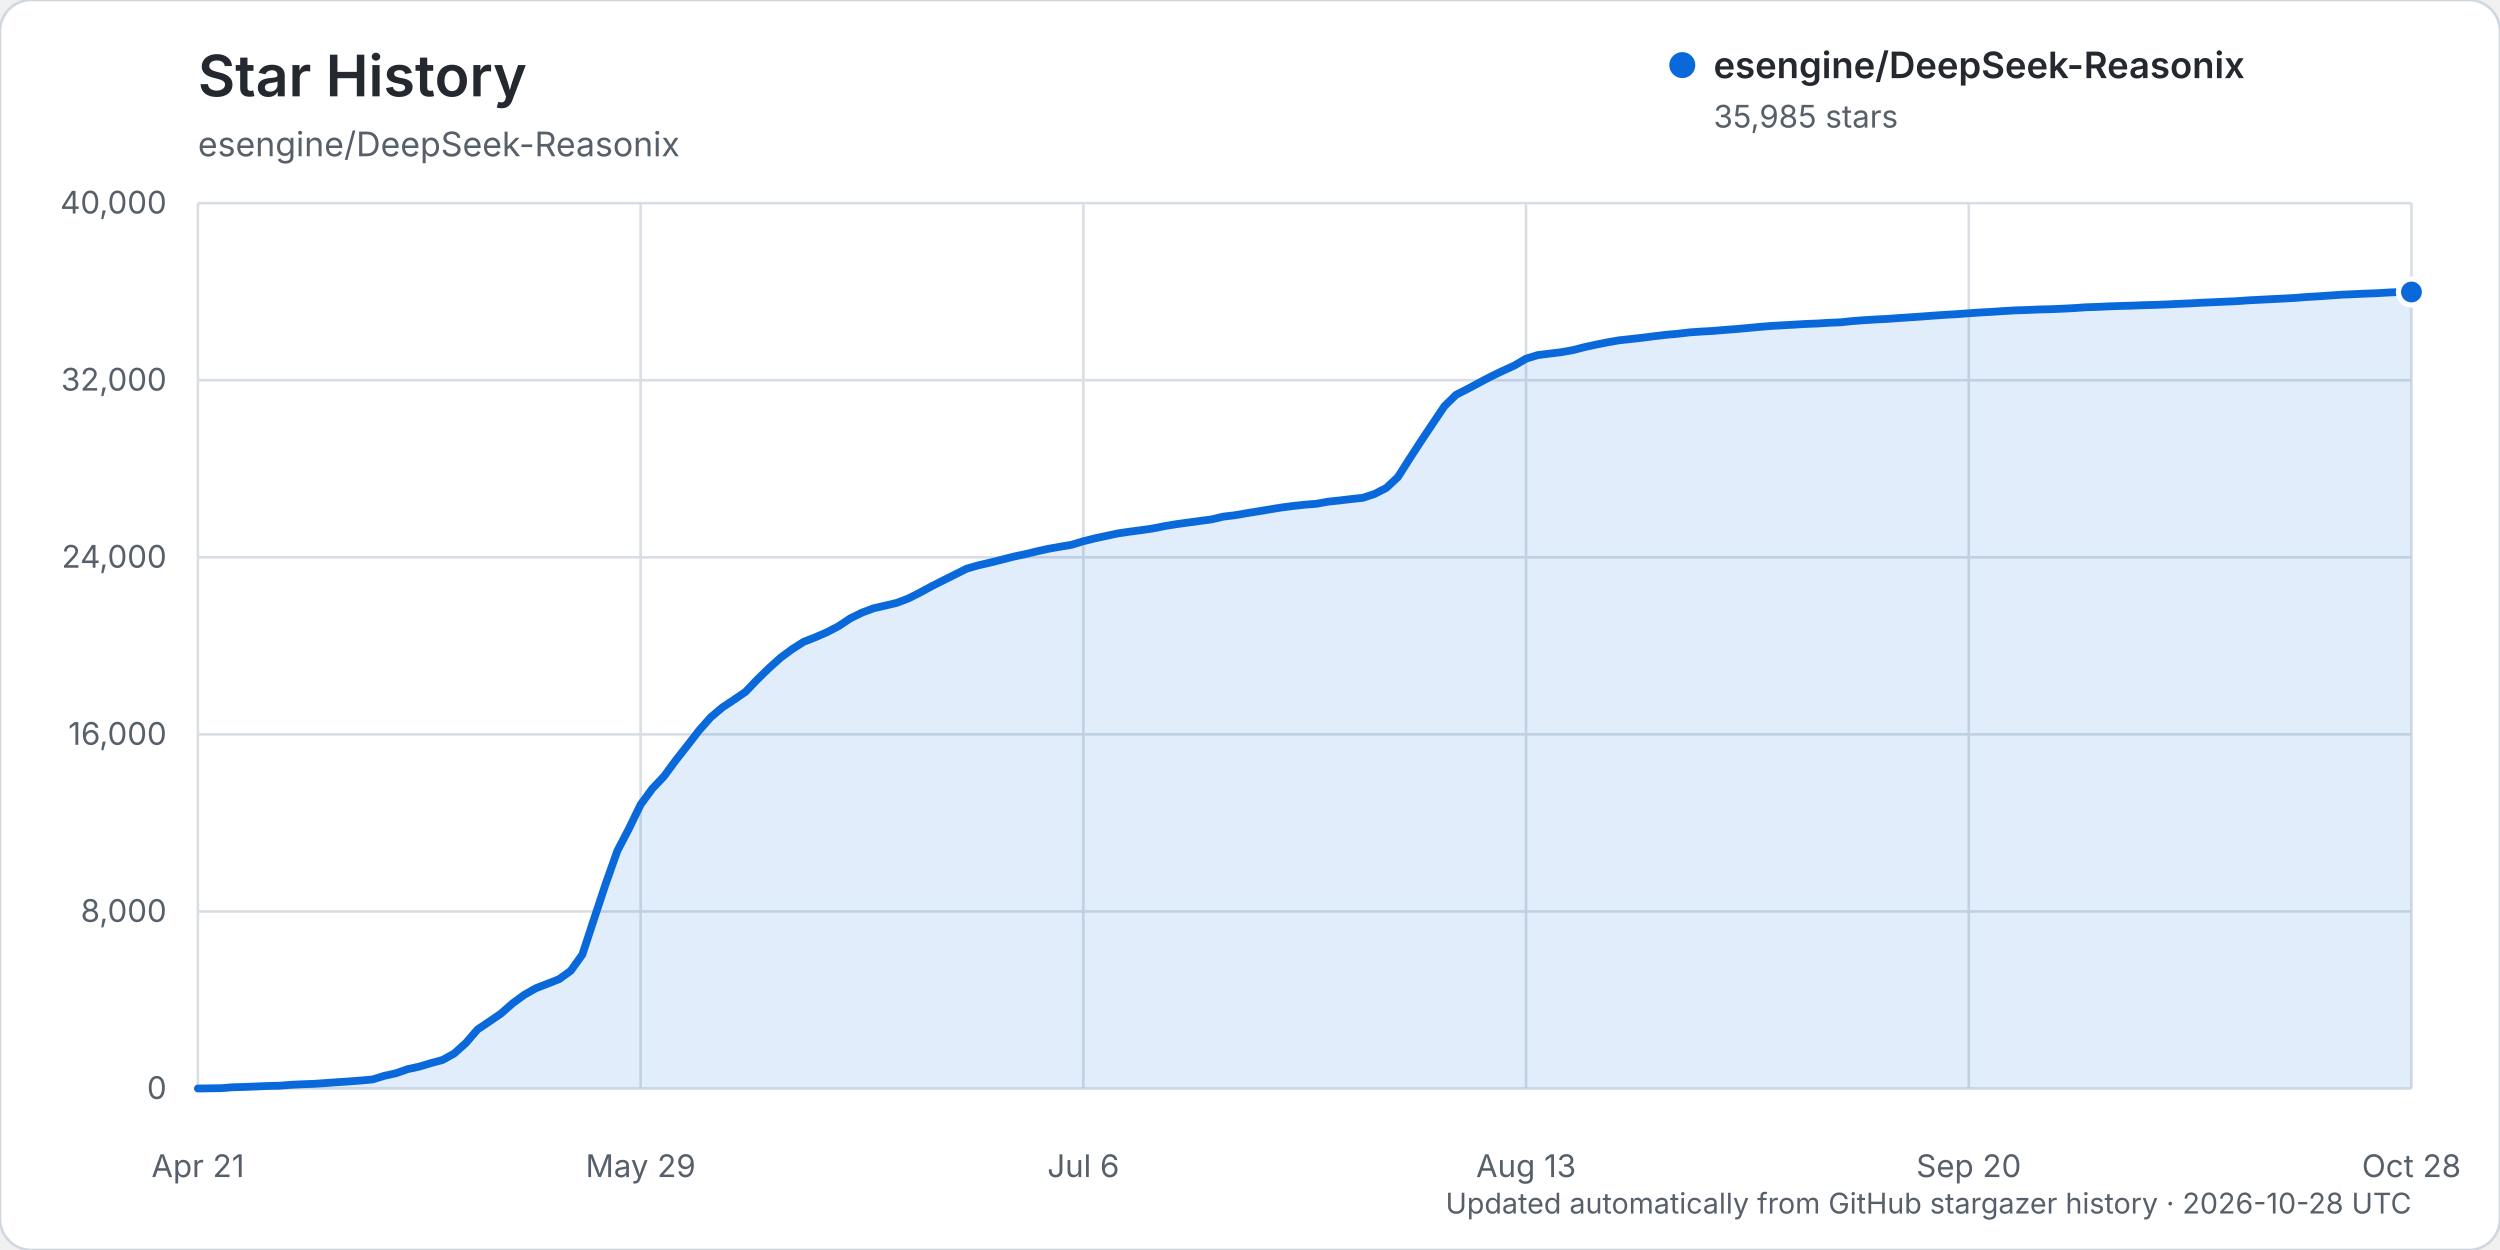
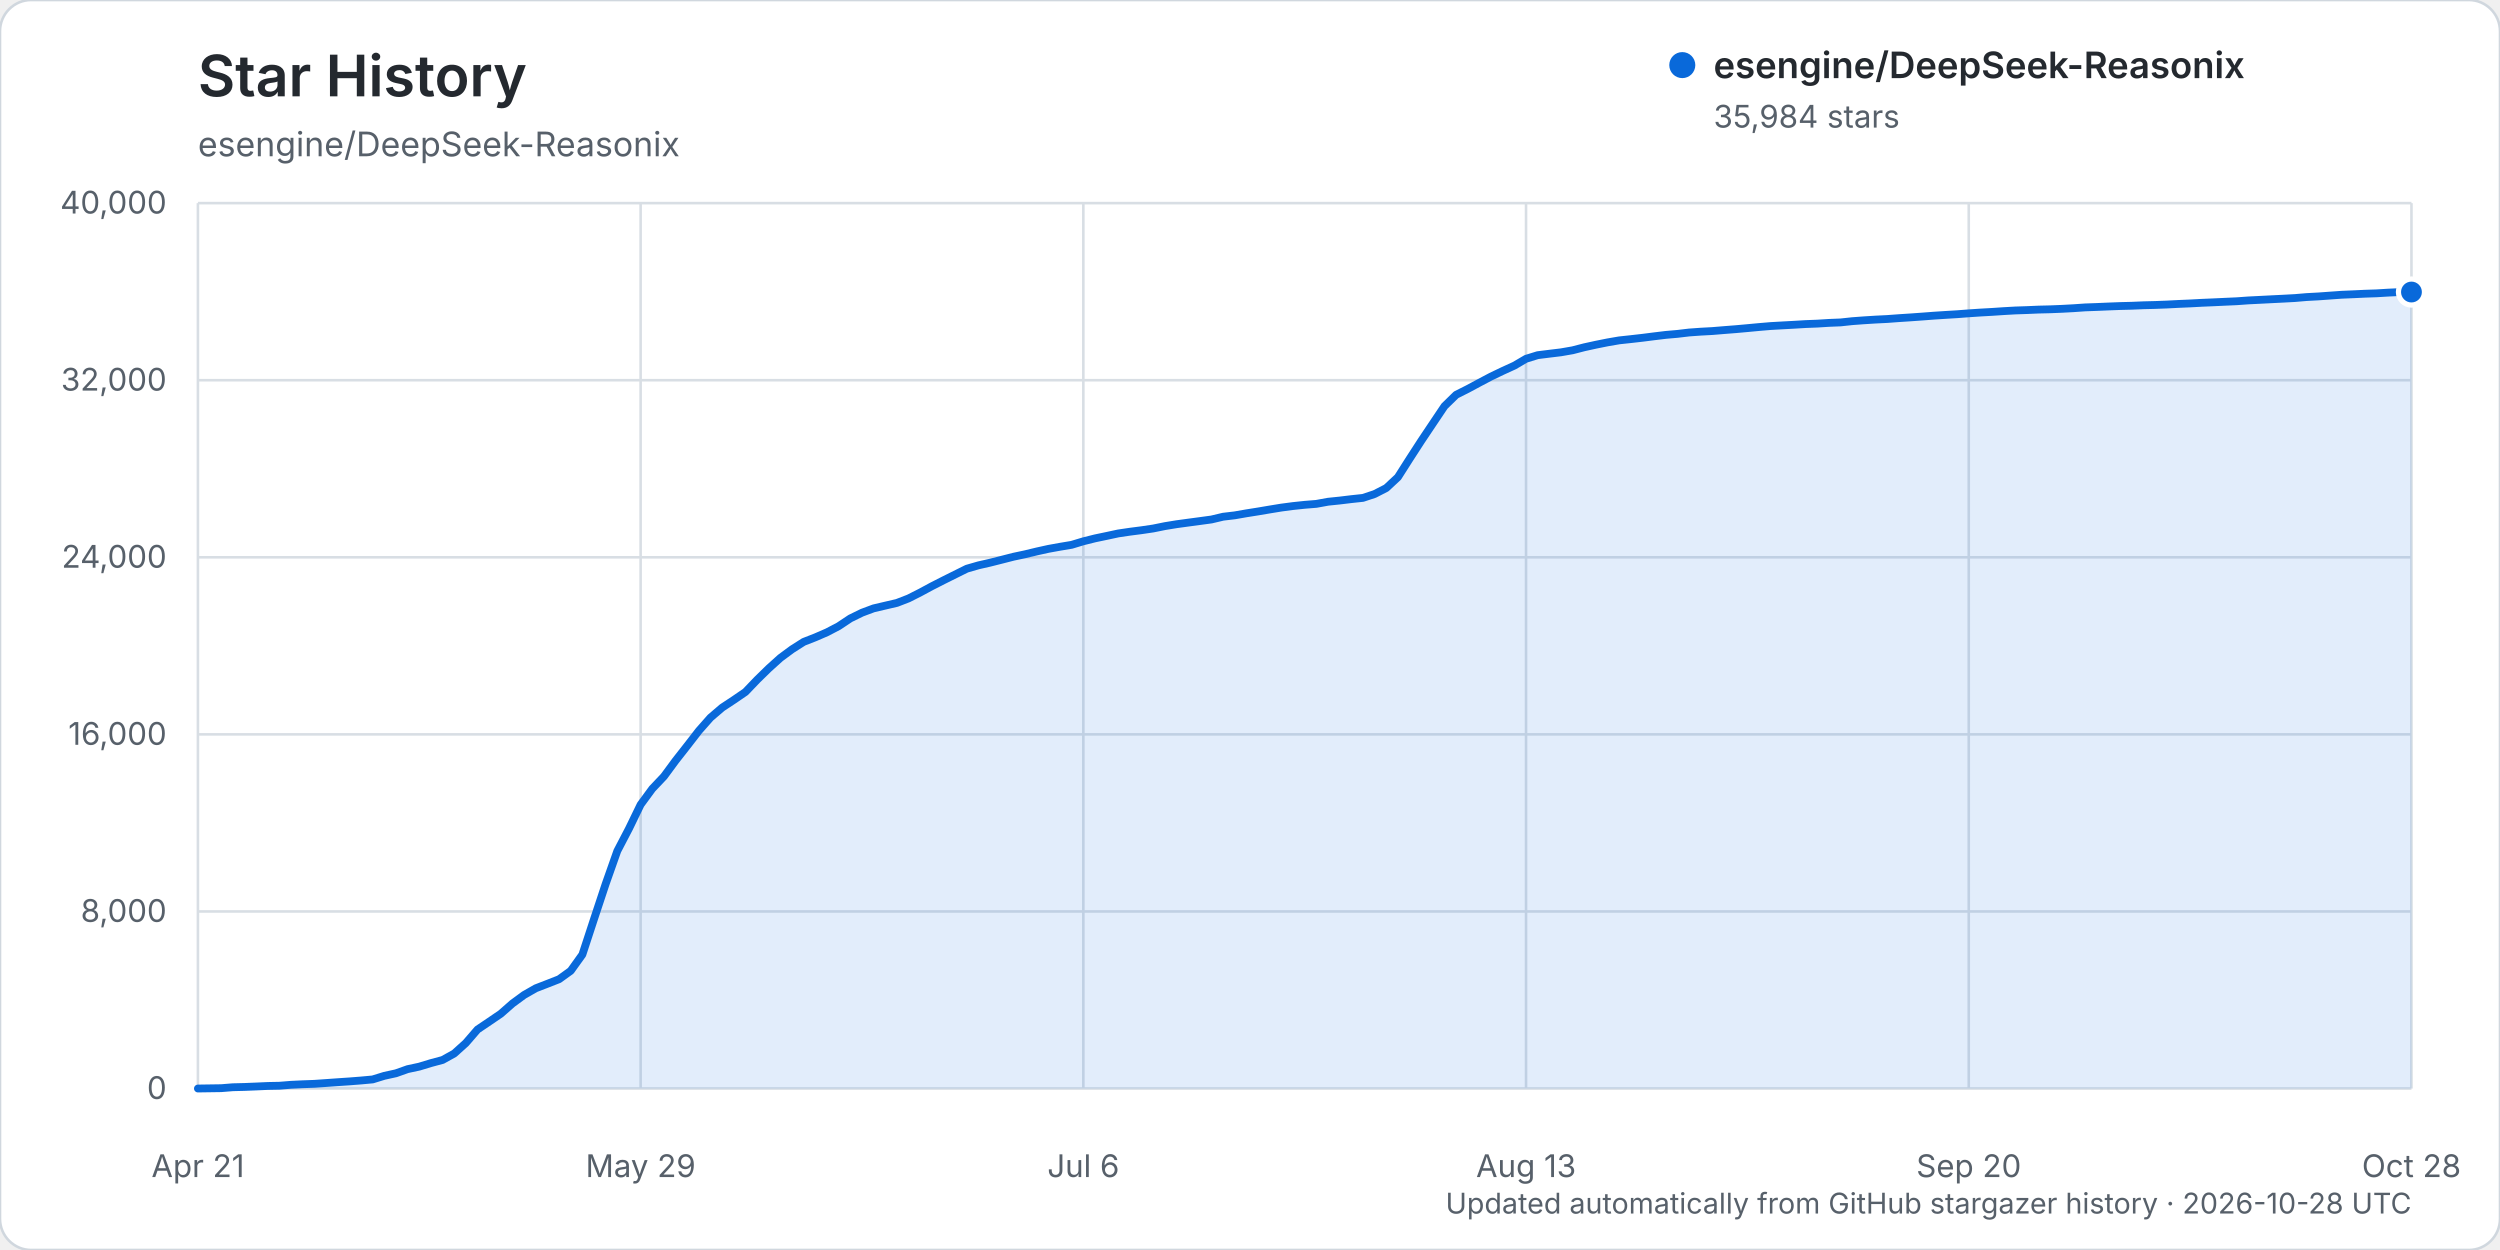
<svg xmlns="http://www.w3.org/2000/svg" width="960" height="480" viewBox="0 0 960 480" role="img" aria-labelledby="title description">
  <rect width="960" height="480" rx="12" fill="#ffffff" stroke="#d0d7de" />
  <text x="76" y="37" fill="#24292f" font-family="-apple-system, BlinkMacSystemFont, 'Segoe UI', sans-serif" font-size="22" font-weight="600">Star History</text>
  <text x="76" y="60" fill="#57606a" font-family="-apple-system, BlinkMacSystemFont, 'Segoe UI', sans-serif" font-size="13">esengine/DeepSeek-Reasonix</text>
  <g font-family="-apple-system, BlinkMacSystemFont, 'Segoe UI', sans-serif">
    <line x1="76" y1="418.00" x2="926" y2="418.00" stroke="#d8dee4" stroke-width="1" />
    <text x="64" y="422.00" text-anchor="end" fill="#57606a" font-size="12">0</text>
    <line x1="76" y1="350.00" x2="926" y2="350.00" stroke="#d8dee4" stroke-width="1" />
    <text x="64" y="354.00" text-anchor="end" fill="#57606a" font-size="12">8,000</text>
    <line x1="76" y1="282.00" x2="926" y2="282.00" stroke="#d8dee4" stroke-width="1" />
    <text x="64" y="286.00" text-anchor="end" fill="#57606a" font-size="12">16,000</text>
    <line x1="76" y1="214.00" x2="926" y2="214.00" stroke="#d8dee4" stroke-width="1" />
    <text x="64" y="218.00" text-anchor="end" fill="#57606a" font-size="12">24,000</text>
    <line x1="76" y1="146.00" x2="926" y2="146.00" stroke="#d8dee4" stroke-width="1" />
    <text x="64" y="150.00" text-anchor="end" fill="#57606a" font-size="12">32,000</text>
    <line x1="76" y1="78.00" x2="926" y2="78.00" stroke="#d8dee4" stroke-width="1" />
    <text x="64" y="82.00" text-anchor="end" fill="#57606a" font-size="12">40,000</text>
    <line x1="76.00" y1="78" x2="76.00" y2="418" stroke="#d8dee4" stroke-width="1" />
    <text x="76.00" y="452" text-anchor="middle" fill="#57606a" font-size="12">Apr 21</text>
    <line x1="246.00" y1="78" x2="246.00" y2="418" stroke="#d8dee4" stroke-width="1" />
    <text x="246.00" y="452" text-anchor="middle" fill="#57606a" font-size="12">May 29</text>
    <line x1="416.00" y1="78" x2="416.00" y2="418" stroke="#d8dee4" stroke-width="1" />
    <text x="416.00" y="452" text-anchor="middle" fill="#57606a" font-size="12">Jul 6</text>
    <line x1="586.00" y1="78" x2="586.00" y2="418" stroke="#d8dee4" stroke-width="1" />
    <text x="586.00" y="452" text-anchor="middle" fill="#57606a" font-size="12">Aug 13</text>
    <line x1="756.00" y1="78" x2="756.00" y2="418" stroke="#d8dee4" stroke-width="1" />
    <text x="756.00" y="452" text-anchor="middle" fill="#57606a" font-size="12">Sep 20</text>
    <line x1="926.00" y1="78" x2="926.00" y2="418" stroke="#d8dee4" stroke-width="1" />
    <text x="926.00" y="452" text-anchor="middle" fill="#57606a" font-size="12">Oct 28</text>
-     <path d="M76.00,417.99 L84.95,417.86 L89.42,417.50 L93.89,417.39 L98.37,417.21 L102.84,417.01 L107.32,416.92 L111.79,416.56 L116.26,416.35 L120.74,416.19 L125.21,415.88 L129.68,415.56 L134.16,415.26 L138.63,414.91 L143.11,414.50 L147.58,413.11 L152.05,412.13 L156.53,410.55 L161.00,409.58 L165.47,408.23 L169.95,407.02 L174.42,404.54 L178.89,400.52 L183.37,395.32 L187.84,392.31 L192.32,389.26 L196.79,385.33 L201.26,382.05 L205.74,379.50 L210.21,377.76 L214.68,376.01 L219.16,372.78 L223.63,366.55 L228.11,352.89 L232.58,339.41 L237.05,326.76 L241.53,318.17 L246.00,308.95 L250.47,302.86 L254.95,298.13 L259.42,292.06 L263.89,286.37 L268.37,280.58 L272.84,275.52 L277.32,271.70 L281.79,268.74 L286.26,265.68 L290.74,261.00 L295.21,256.64 L299.68,252.61 L304.16,249.29 L308.63,246.45 L313.11,244.70 L317.58,242.76 L322.05,240.43 L326.53,237.44 L331.00,235.25 L335.47,233.58 L339.95,232.54 L344.42,231.49 L348.89,229.77 L353.37,227.50 L357.84,225.08 L362.32,222.81 L366.79,220.58 L371.26,218.35 L375.74,217.07 L380.21,216.04 L384.68,214.92 L389.16,213.76 L393.63,212.82 L398.11,211.73 L402.58,210.74 L407.05,209.94 L411.53,209.19 L416.00,207.84 L420.47,206.72 L424.95,205.76 L429.42,204.80 L433.89,204.15 L438.37,203.56 L442.84,202.91 L447.32,202.00 L451.79,201.27 L456.26,200.66 L460.74,200.05 L465.21,199.45 L469.68,198.39 L474.16,197.86 L478.63,197.08 L483.11,196.36 L487.58,195.61 L492.05,194.88 L496.53,194.29 L501.00,193.81 L505.47,193.46 L509.95,192.64 L514.42,192.17 L518.89,191.64 L523.37,191.15 L527.84,189.67 L532.32,187.38 L536.79,183.21 L541.26,176.19 L545.74,169.27 L550.21,162.59 L554.68,155.94 L559.16,151.57 L563.63,149.31 L568.11,146.90 L572.58,144.55 L577.05,142.40 L581.53,140.36 L586.00,137.74 L590.47,136.36 L594.95,135.80 L599.42,135.26 L603.89,134.47 L608.37,133.32 L612.84,132.34 L617.32,131.44 L621.79,130.67 L626.26,130.19 L630.74,129.68 L635.21,129.11 L639.68,128.57 L644.16,128.18 L648.63,127.65 L653.11,127.33 L657.58,127.09 L662.05,126.71 L666.53,126.37 L671.00,125.97 L675.47,125.55 L679.95,125.17 L684.42,124.92 L688.89,124.67 L693.37,124.40 L697.84,124.23 L702.32,123.95 L706.79,123.77 L711.26,123.30 L715.74,122.96 L720.21,122.68 L724.68,122.46 L729.16,122.13 L733.63,121.84 L738.11,121.53 L742.58,121.19 L747.05,120.89 L751.53,120.63 L756.00,120.29 L760.47,119.98 L764.95,119.74 L769.42,119.44 L773.89,119.18 L778.37,119.04 L782.84,118.84 L787.32,118.74 L791.79,118.55 L796.26,118.32 L800.74,118.00 L805.21,117.85 L809.68,117.65 L814.16,117.49 L818.63,117.37 L823.11,117.19 L827.58,117.07 L832.05,116.90 L836.53,116.68 L841.00,116.49 L845.47,116.24 L849.95,116.05 L854.42,115.85 L858.89,115.65 L863.37,115.32 L867.84,115.10 L872.32,114.87 L876.79,114.65 L881.26,114.41 L885.74,114.04 L890.21,113.79 L894.68,113.48 L899.16,113.16 L903.63,112.97 L908.11,112.76 L912.58,112.60 L917.05,112.33 L921.53,112.13 L926.00,112.13 L926.00,418.00 L76.00,418.00 Z" fill="#0969da" opacity="0.12" />
-     <path d="M76.00,417.99 L84.95,417.86 L89.42,417.50 L93.89,417.39 L98.37,417.21 L102.84,417.01 L107.32,416.92 L111.79,416.56 L116.26,416.35 L120.74,416.19 L125.21,415.88 L129.68,415.56 L134.16,415.26 L138.63,414.91 L143.11,414.50 L147.58,413.11 L152.05,412.13 L156.53,410.55 L161.00,409.58 L165.47,408.23 L169.95,407.02 L174.42,404.54 L178.89,400.52 L183.37,395.32 L187.84,392.31 L192.32,389.26 L196.79,385.33 L201.26,382.05 L205.74,379.50 L210.21,377.76 L214.68,376.01 L219.16,372.78 L223.63,366.55 L228.11,352.89 L232.58,339.41 L237.05,326.76 L241.53,318.17 L246.00,308.95 L250.47,302.86 L254.95,298.13 L259.42,292.06 L263.89,286.37 L268.37,280.58 L272.84,275.52 L277.32,271.70 L281.79,268.74 L286.26,265.68 L290.74,261.00 L295.21,256.64 L299.68,252.61 L304.16,249.29 L308.63,246.45 L313.11,244.70 L317.58,242.76 L322.05,240.43 L326.53,237.44 L331.00,235.25 L335.47,233.58 L339.95,232.54 L344.42,231.49 L348.89,229.77 L353.37,227.50 L357.84,225.08 L362.32,222.81 L366.79,220.58 L371.26,218.35 L375.74,217.07 L380.21,216.04 L384.68,214.92 L389.16,213.76 L393.63,212.82 L398.11,211.73 L402.58,210.74 L407.05,209.94 L411.53,209.19 L416.00,207.84 L420.47,206.72 L424.95,205.76 L429.42,204.80 L433.89,204.15 L438.37,203.56 L442.84,202.91 L447.32,202.00 L451.79,201.27 L456.26,200.66 L460.74,200.05 L465.21,199.45 L469.68,198.39 L474.16,197.86 L478.63,197.08 L483.11,196.36 L487.58,195.61 L492.05,194.88 L496.53,194.29 L501.00,193.81 L505.47,193.46 L509.95,192.64 L514.42,192.17 L518.89,191.64 L523.37,191.15 L527.84,189.67 L532.32,187.38 L536.79,183.21 L541.26,176.19 L545.74,169.27 L550.21,162.59 L554.68,155.94 L559.16,151.57 L563.63,149.31 L568.11,146.90 L572.58,144.55 L577.05,142.40 L581.53,140.36 L586.00,137.74 L590.47,136.36 L594.95,135.80 L599.42,135.26 L603.89,134.47 L608.37,133.32 L612.84,132.34 L617.32,131.44 L621.79,130.67 L626.26,130.19 L630.74,129.68 L635.21,129.11 L639.68,128.57 L644.16,128.18 L648.63,127.65 L653.11,127.33 L657.58,127.09 L662.05,126.71 L666.53,126.37 L671.00,125.97 L675.47,125.55 L679.95,125.17 L684.42,124.92 L688.89,124.67 L693.37,124.40 L697.84,124.23 L702.32,123.95 L706.79,123.77 L711.26,123.30 L715.74,122.96 L720.21,122.68 L724.68,122.46 L729.16,122.13 L733.63,121.84 L738.11,121.53 L742.58,121.19 L747.05,120.89 L751.53,120.63 L756.00,120.29 L760.47,119.98 L764.95,119.74 L769.42,119.44 L773.89,119.18 L778.37,119.04 L782.84,118.84 L787.32,118.74 L791.79,118.55 L796.26,118.32 L800.74,118.00 L805.21,117.85 L809.68,117.65 L814.16,117.49 L818.63,117.37 L823.11,117.19 L827.58,117.07 L832.05,116.90 L836.53,116.68 L841.00,116.49 L845.47,116.24 L849.95,116.05 L854.42,115.85 L858.89,115.65 L863.37,115.32 L867.84,115.10 L872.32,114.87 L876.79,114.65 L881.26,114.41 L885.74,114.04 L890.21,113.79 L894.68,113.48 L899.16,113.16 L903.63,112.97 L908.11,112.76 L912.58,112.60 L917.05,112.33 L921.53,112.13 L926.00,112.13" fill="none" stroke="#0969da" stroke-width="3" stroke-linecap="round" stroke-linejoin="round" />
-     <circle cx="926.00" cy="112.13" r="5" fill="#0969da" stroke="#ffffff" stroke-width="2" />
+     <path d="M76.00,417.99 L84.95,417.86 L89.42,417.50 L93.89,417.39 L98.37,417.21 L102.84,417.01 L107.32,416.92 L111.79,416.56 L116.26,416.35 L120.74,416.19 L125.21,415.88 L129.68,415.56 L134.16,415.26 L138.63,414.91 L143.11,414.50 L147.58,413.12 L152.05,412.14 L156.53,410.55 L161.00,409.59 L165.47,408.23 L169.95,407.03 L174.42,404.55 L178.89,400.52 L183.37,395.33 L187.84,392.32 L192.32,389.27 L196.79,385.34 L201.26,382.06 L205.74,379.50 L210.21,377.77 L214.68,376.02 L219.16,372.79 L223.63,366.56 L228.11,352.90 L232.58,339.42 L237.05,326.77 L241.53,318.18 L246.00,308.97 L250.47,302.88 L254.95,298.15 L259.42,292.09 L263.89,286.39 L268.37,280.61 L272.84,275.55 L277.32,271.72 L281.79,268.77 L286.26,265.71 L290.74,261.03 L295.21,256.66 L299.68,252.63 L304.16,249.32 L308.63,246.48 L313.11,244.73 L317.58,242.79 L322.05,240.45 L326.53,237.47 L331.00,235.28 L335.47,233.61 L339.95,232.56 L344.42,231.52 L348.89,229.79 L353.37,227.52 L357.84,225.11 L362.32,222.83 L366.79,220.60 L371.26,218.38 L375.74,217.09 L380.21,216.07 L384.68,214.94 L389.16,213.79 L393.63,212.84 L398.11,211.76 L402.58,210.77 L407.05,209.96 L411.53,209.21 L416.00,207.86 L420.47,206.74 L424.95,205.80 L429.42,204.84 L433.89,204.18 L438.37,203.60 L442.84,202.94 L447.32,202.03 L451.79,201.30 L456.26,200.69 L460.74,200.09 L465.21,199.48 L469.68,198.42 L474.16,197.89 L478.63,197.11 L483.11,196.40 L487.58,195.64 L492.05,194.91 L496.53,194.32 L501.00,193.85 L505.47,193.49 L509.95,192.67 L514.42,192.21 L518.89,191.67 L523.37,191.19 L527.84,189.71 L532.32,187.41 L536.79,183.25 L541.26,176.23 L545.74,169.31 L550.21,162.63 L554.68,155.97 L559.16,151.60 L563.63,149.35 L568.11,146.94 L572.58,144.58 L577.05,142.44 L581.53,140.39 L586.00,137.77 L590.47,136.39 L594.95,135.83 L599.42,135.29 L603.89,134.51 L608.37,133.35 L612.84,132.37 L617.32,131.47 L621.79,130.70 L626.26,130.22 L630.74,129.71 L635.21,129.14 L639.68,128.60 L644.16,128.21 L648.63,127.68 L653.11,127.36 L657.58,127.12 L662.05,126.75 L666.53,126.40 L671.00,126.00 L675.47,125.58 L679.95,125.20 L684.42,124.95 L688.89,124.71 L693.37,124.44 L697.84,124.27 L702.32,123.99 L706.79,123.81 L711.26,123.33 L715.74,123.00 L720.21,122.72 L724.68,122.50 L729.16,122.17 L733.63,121.88 L738.11,121.56 L742.58,121.22 L747.05,120.93 L751.53,120.66 L756.00,120.32 L760.47,120.02 L764.95,119.77 L769.42,119.47 L773.89,119.22 L778.37,119.07 L782.84,118.88 L787.32,118.77 L791.79,118.59 L796.26,118.35 L800.74,118.04 L805.21,117.88 L809.68,117.69 L814.16,117.52 L818.63,117.41 L823.11,117.22 L827.58,117.11 L832.05,116.94 L836.53,116.71 L841.00,116.52 L845.47,116.28 L849.95,116.09 L854.42,115.88 L858.89,115.68 L863.37,115.36 L867.84,115.14 L872.32,114.91 L876.79,114.69 L881.26,114.45 L885.74,114.07 L890.21,113.83 L894.68,113.51 L899.16,113.19 L903.63,113.00 L908.11,112.79 L912.58,112.64 L917.05,112.37 L921.53,112.16 L926.00,112.14 L926.00,418.00 L76.00,418.00 Z" fill="#0969da" opacity="0.12" />
+     <path d="M76.00,417.99 L84.95,417.86 L89.42,417.50 L93.89,417.39 L98.37,417.21 L102.84,417.01 L107.32,416.92 L111.79,416.56 L116.26,416.35 L120.74,416.19 L125.21,415.88 L129.68,415.56 L134.16,415.26 L138.63,414.91 L143.11,414.50 L147.58,413.12 L152.05,412.14 L156.53,410.55 L161.00,409.59 L165.47,408.23 L169.95,407.03 L174.42,404.55 L178.89,400.52 L183.37,395.33 L187.84,392.32 L192.32,389.27 L196.79,385.34 L201.26,382.06 L205.74,379.50 L210.21,377.77 L214.68,376.02 L219.16,372.79 L223.63,366.56 L228.11,352.90 L232.58,339.42 L237.05,326.77 L241.53,318.18 L246.00,308.97 L250.47,302.88 L254.95,298.15 L259.42,292.09 L263.89,286.39 L268.37,280.61 L272.84,275.55 L277.32,271.72 L281.79,268.77 L286.26,265.71 L290.74,261.03 L295.21,256.66 L299.68,252.63 L304.16,249.32 L308.63,246.48 L313.11,244.73 L317.58,242.79 L322.05,240.45 L326.53,237.47 L331.00,235.28 L335.47,233.61 L339.95,232.56 L344.42,231.52 L348.89,229.79 L353.37,227.52 L357.84,225.11 L362.32,222.83 L366.79,220.60 L371.26,218.38 L375.74,217.09 L380.21,216.07 L384.68,214.94 L389.16,213.79 L393.63,212.84 L398.11,211.76 L402.58,210.77 L407.05,209.96 L411.53,209.21 L416.00,207.86 L420.47,206.74 L424.95,205.80 L429.42,204.84 L433.89,204.18 L438.37,203.60 L442.84,202.94 L447.32,202.03 L451.79,201.30 L456.26,200.69 L460.74,200.09 L465.21,199.48 L469.68,198.42 L474.16,197.89 L478.63,197.11 L483.11,196.40 L487.58,195.64 L492.05,194.91 L496.53,194.32 L501.00,193.85 L505.47,193.49 L509.95,192.67 L514.42,192.21 L518.89,191.67 L523.37,191.19 L527.84,189.71 L532.32,187.41 L536.79,183.25 L541.26,176.23 L545.74,169.31 L550.21,162.63 L554.68,155.97 L559.16,151.60 L563.63,149.35 L568.11,146.94 L572.58,144.58 L577.05,142.44 L581.53,140.39 L586.00,137.77 L590.47,136.39 L594.95,135.83 L599.42,135.29 L603.89,134.51 L608.37,133.35 L612.84,132.37 L617.32,131.47 L621.79,130.70 L626.26,130.22 L630.74,129.71 L635.21,129.14 L639.68,128.60 L644.16,128.21 L648.63,127.68 L653.11,127.36 L657.58,127.12 L662.05,126.75 L666.53,126.40 L671.00,126.00 L675.47,125.58 L679.95,125.20 L684.42,124.95 L688.89,124.71 L693.37,124.44 L697.84,124.27 L702.32,123.99 L706.79,123.81 L711.26,123.33 L715.74,123.00 L720.21,122.72 L724.68,122.50 L729.16,122.17 L733.63,121.88 L738.11,121.56 L742.58,121.22 L747.05,120.93 L751.53,120.66 L756.00,120.32 L760.47,120.02 L764.95,119.77 L769.42,119.47 L773.89,119.22 L778.37,119.07 L782.84,118.88 L787.32,118.77 L791.79,118.59 L796.26,118.35 L800.74,118.04 L805.21,117.88 L809.68,117.69 L814.16,117.52 L818.63,117.41 L823.11,117.22 L827.58,117.11 L832.05,116.94 L836.53,116.71 L841.00,116.52 L845.47,116.28 L849.95,116.09 L854.42,115.88 L858.89,115.68 L863.37,115.36 L867.84,115.14 L872.32,114.91 L876.79,114.69 L881.26,114.45 L885.74,114.07 L890.21,113.83 L894.68,113.51 L899.16,113.19 L903.63,113.00 L908.11,112.79 L912.58,112.64 L917.05,112.37 L921.53,112.16 L926.00,112.14" fill="none" stroke="#0969da" stroke-width="3" stroke-linecap="round" stroke-linejoin="round" />
+     <circle cx="926.00" cy="112.14" r="5" fill="#0969da" stroke="#ffffff" stroke-width="2" />
    <g transform="translate(646, 25)">
      <circle cx="0" cy="0" r="5" fill="#0969da" />
      <text x="12" y="5" fill="#24292f" font-size="14" font-weight="600">esengine/DeepSeek-Reasonix</text>
-       <text x="12" y="24" fill="#57606a" font-size="12">35,985 stars</text>
+       <text x="12" y="24" fill="#57606a" font-size="12">35,984 stars</text>
    </g>
    <text x="926" y="466" text-anchor="end" fill="#57606a" font-size="11">Updated automatically from GitHub stargazer history · 2026-10-28 UTC</text>
  </g>
</svg>
